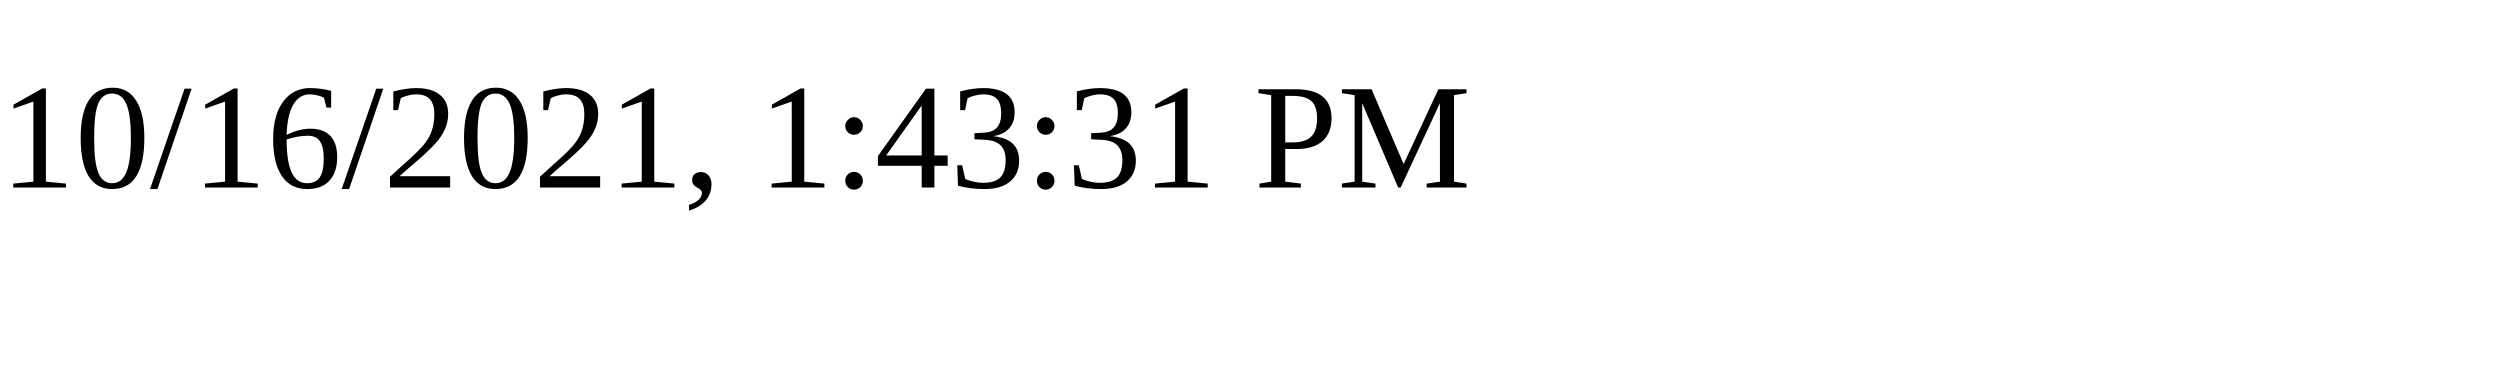
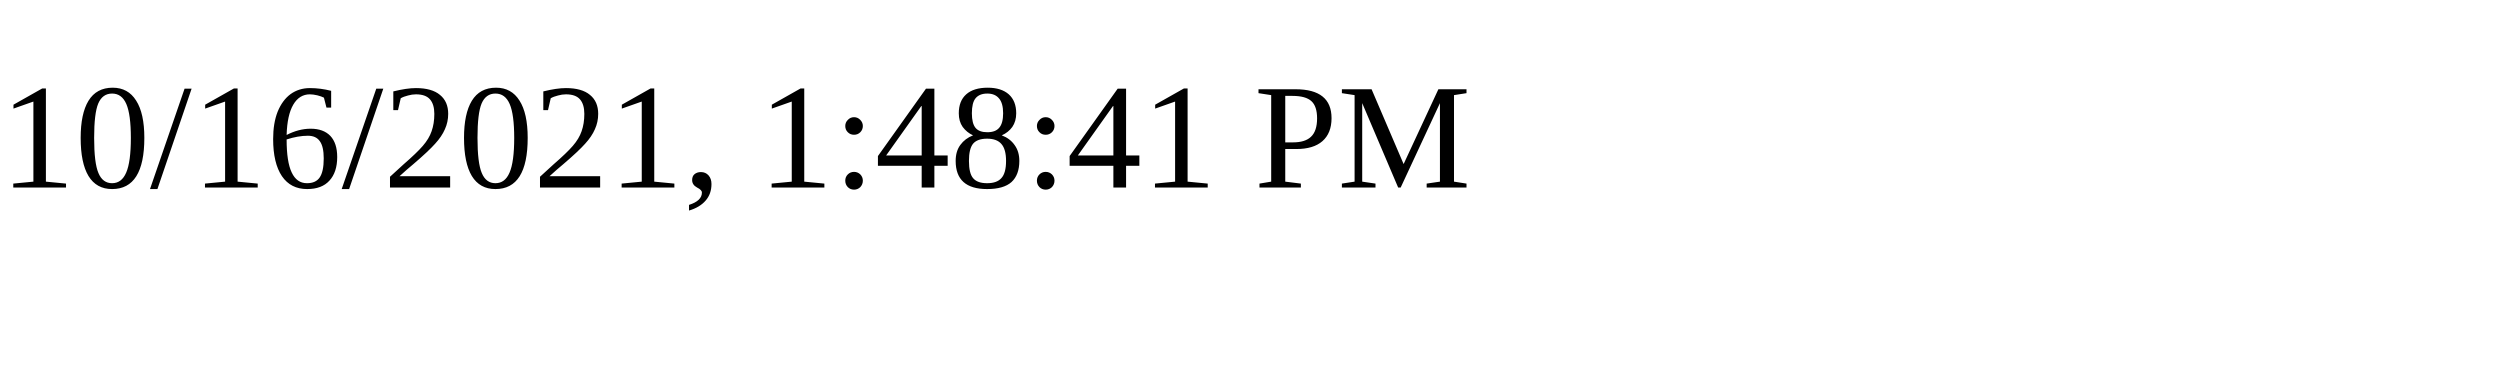
<svg xmlns="http://www.w3.org/2000/svg" height="30" width="200">
-   <text x="0" y="15">10/16/2021, 1:43:31 PM</text>
+   <text x="0" y="15">10/16/2021, 1:48:41 PM</text>
</svg>
